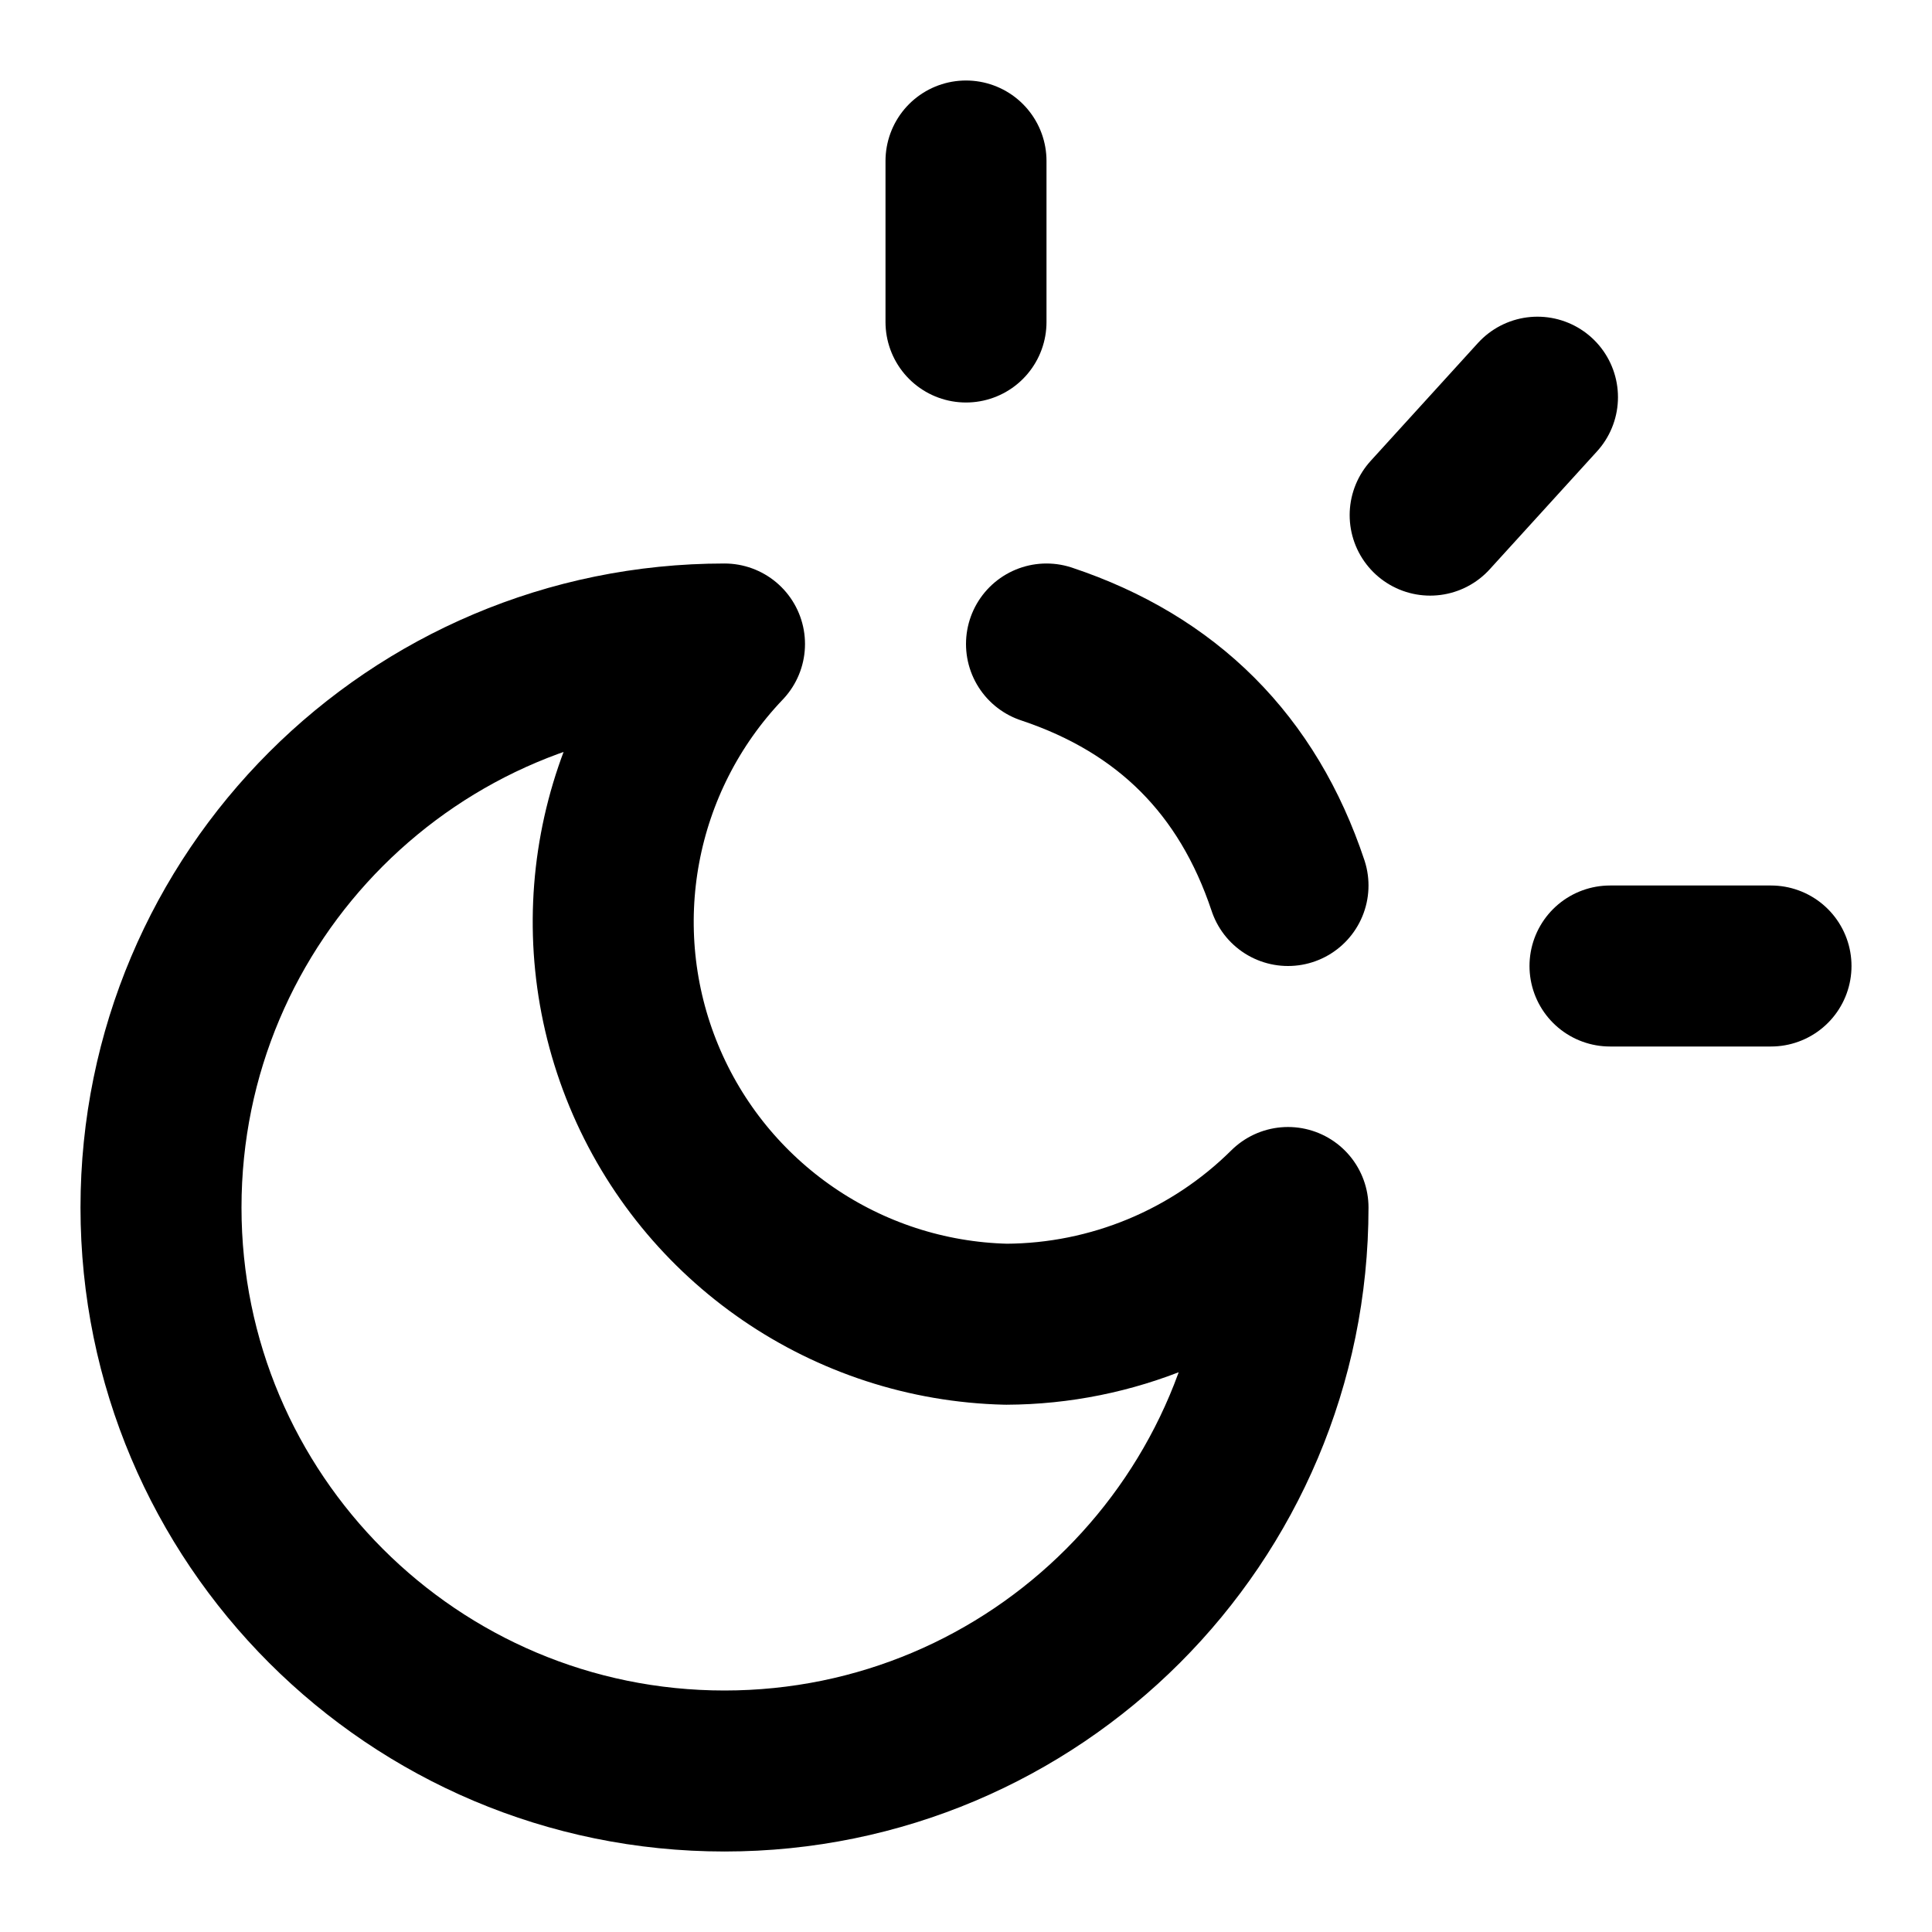
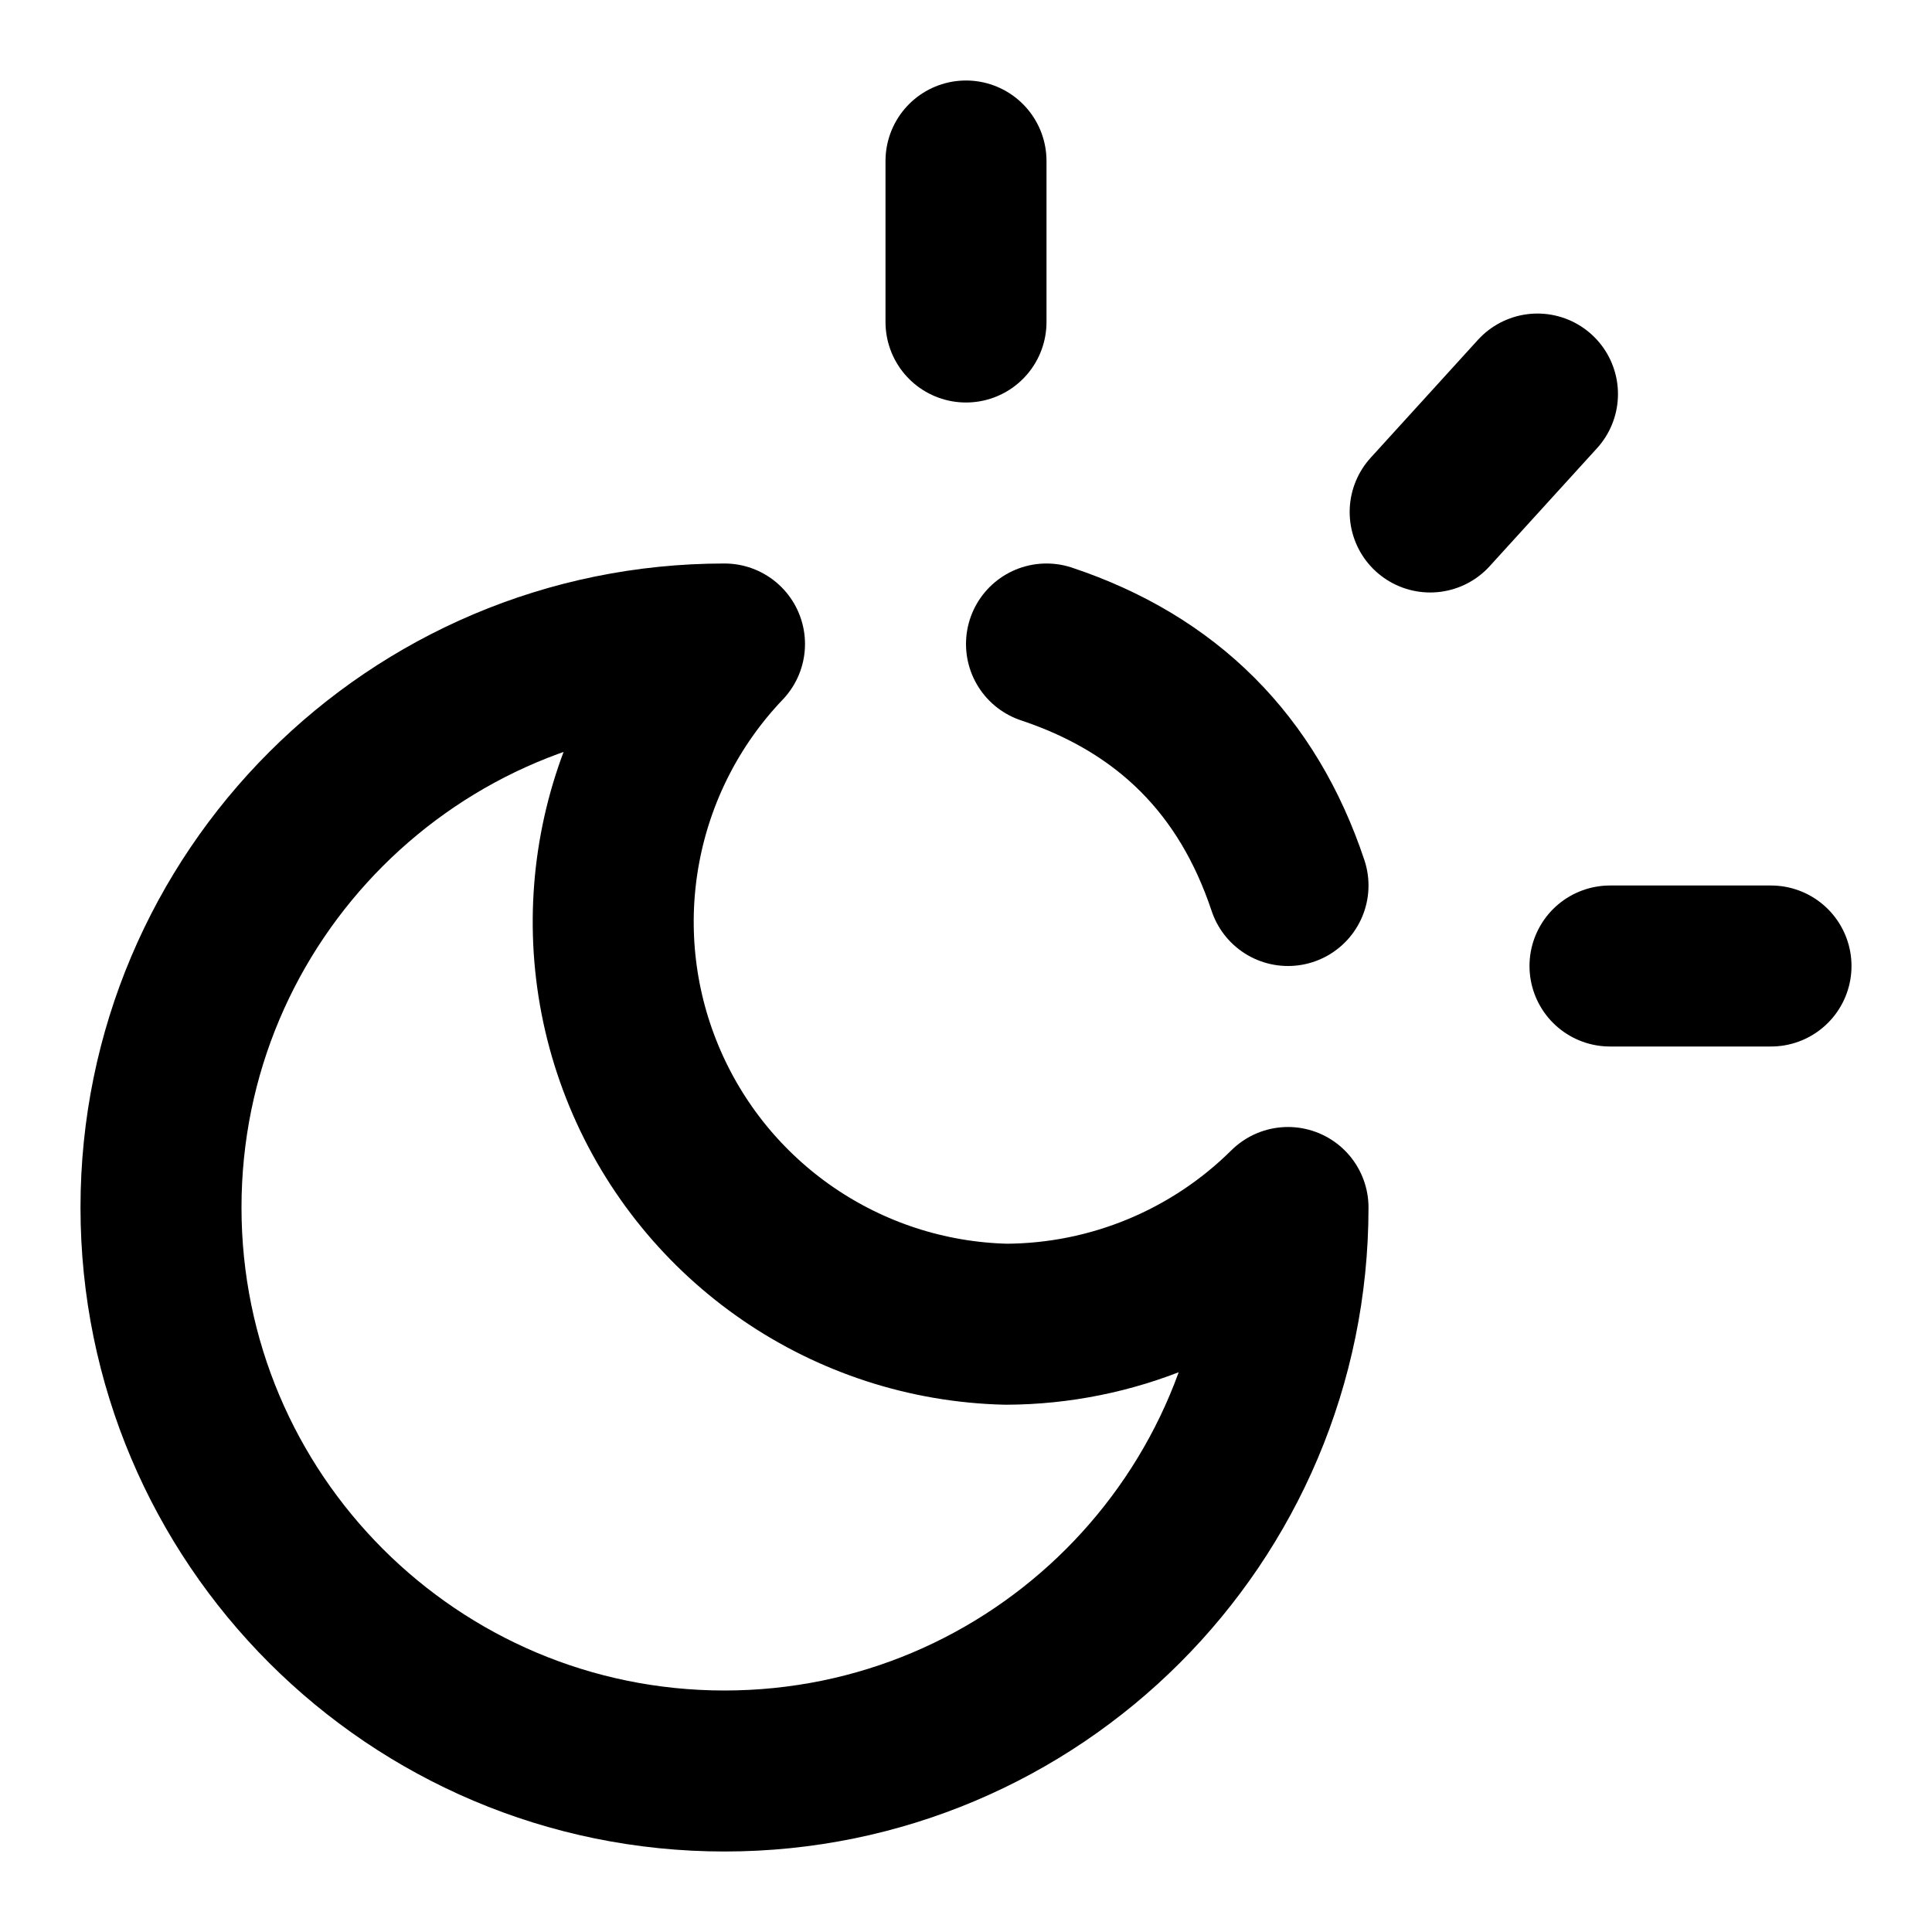
<svg xmlns="http://www.w3.org/2000/svg" width="24" height="24" viewBox="0 0 24 24" fill="none" stroke="currentColor" stroke-width="2" stroke-linecap="round" stroke-linejoin="round">
  <path d="M12 2v2" />
  <path d="M13 8q2.25.75 3 3" />
-   <path d="m17.766 6.399 1.333-1.465" />
+   <path d="m17.766 6.36 1.333-1.465" />
  <path d="M20 12h2" />
  <path d="M9 8a5 5 0 0 0 3.5 8.45A5 5 0 0 0 16 15a7 7 0 1 1-7-7" />
</svg>
